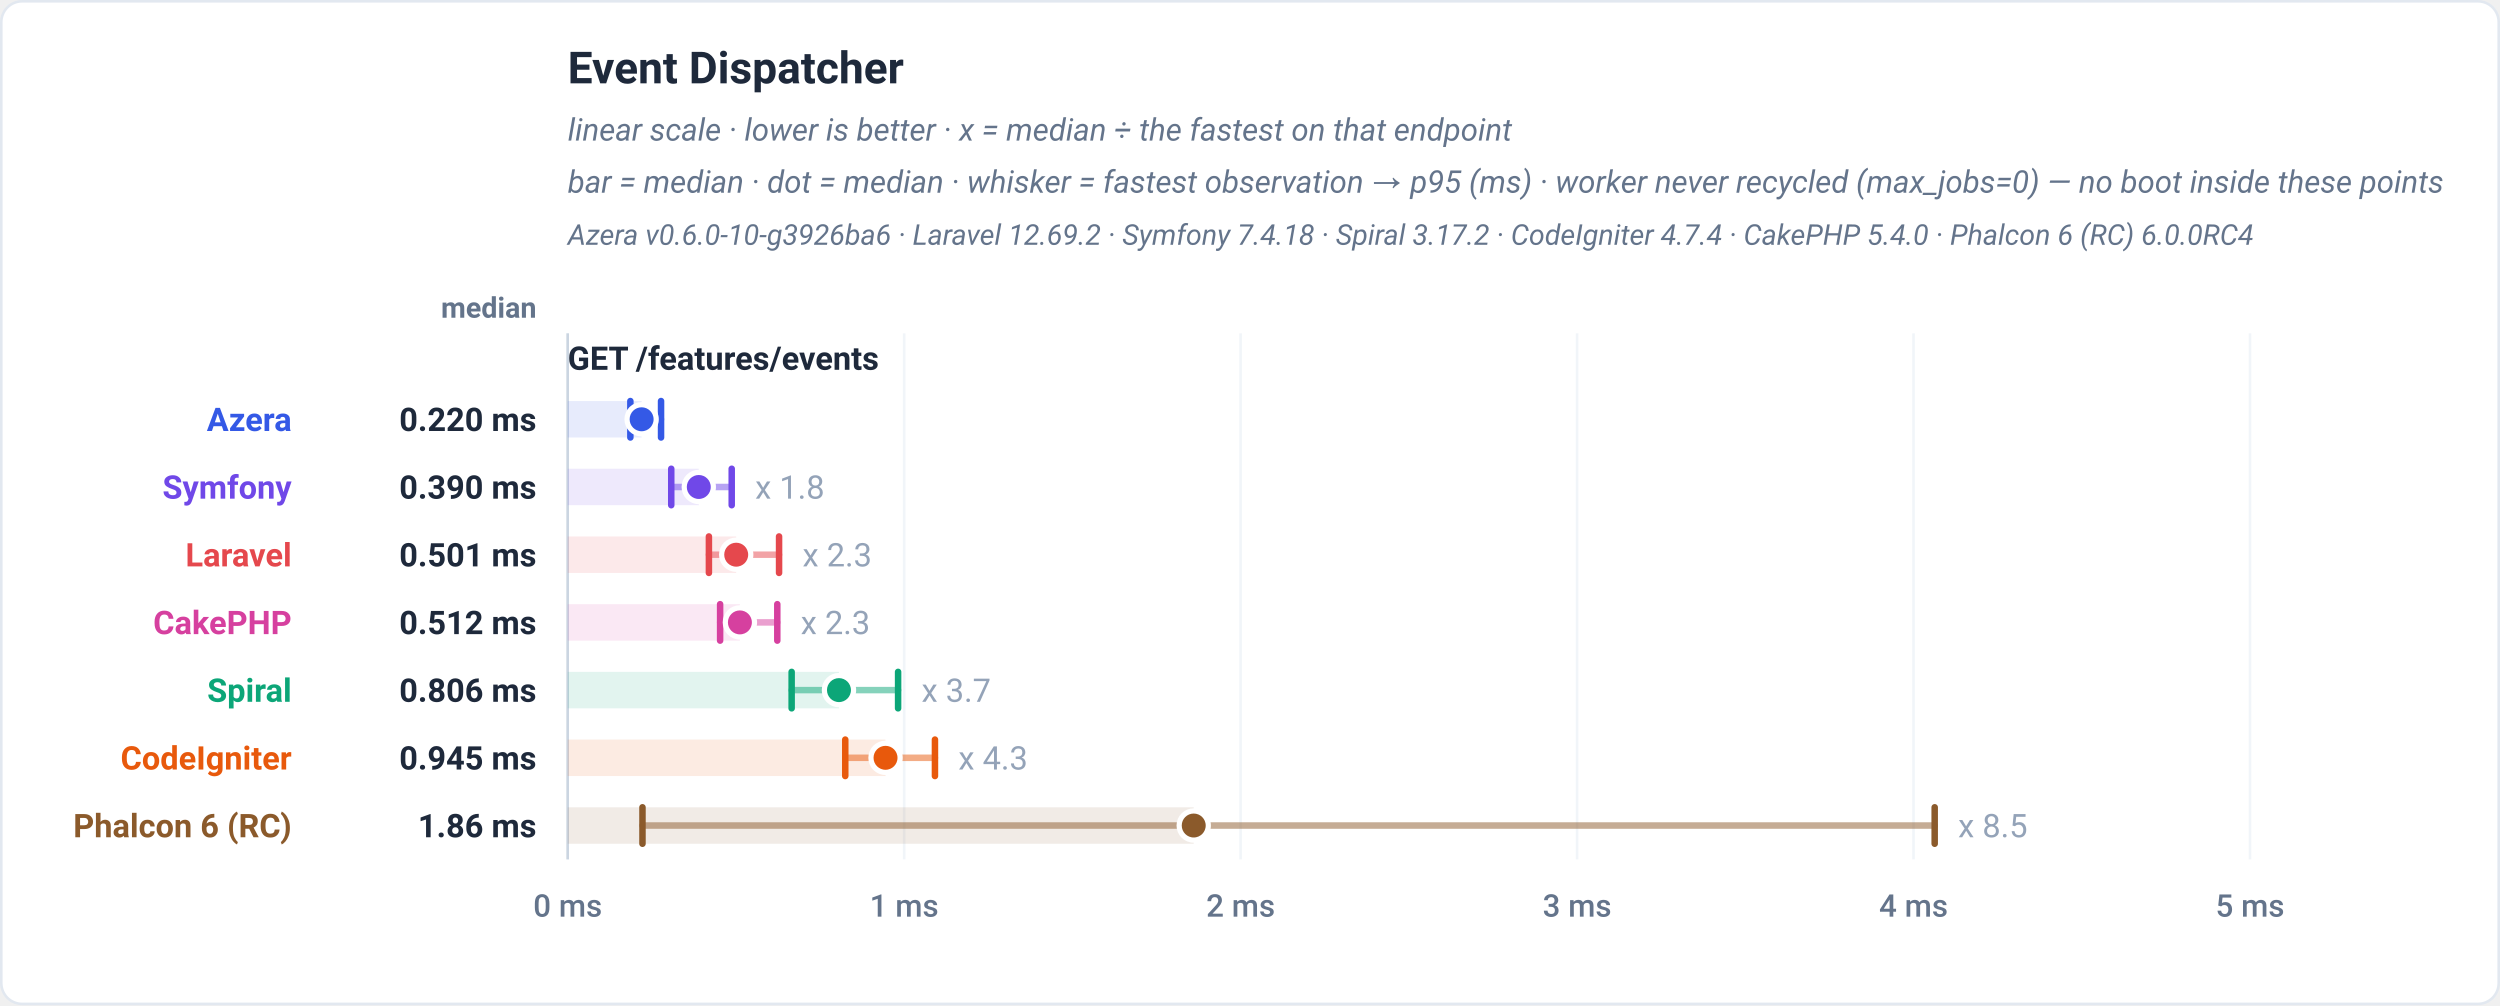
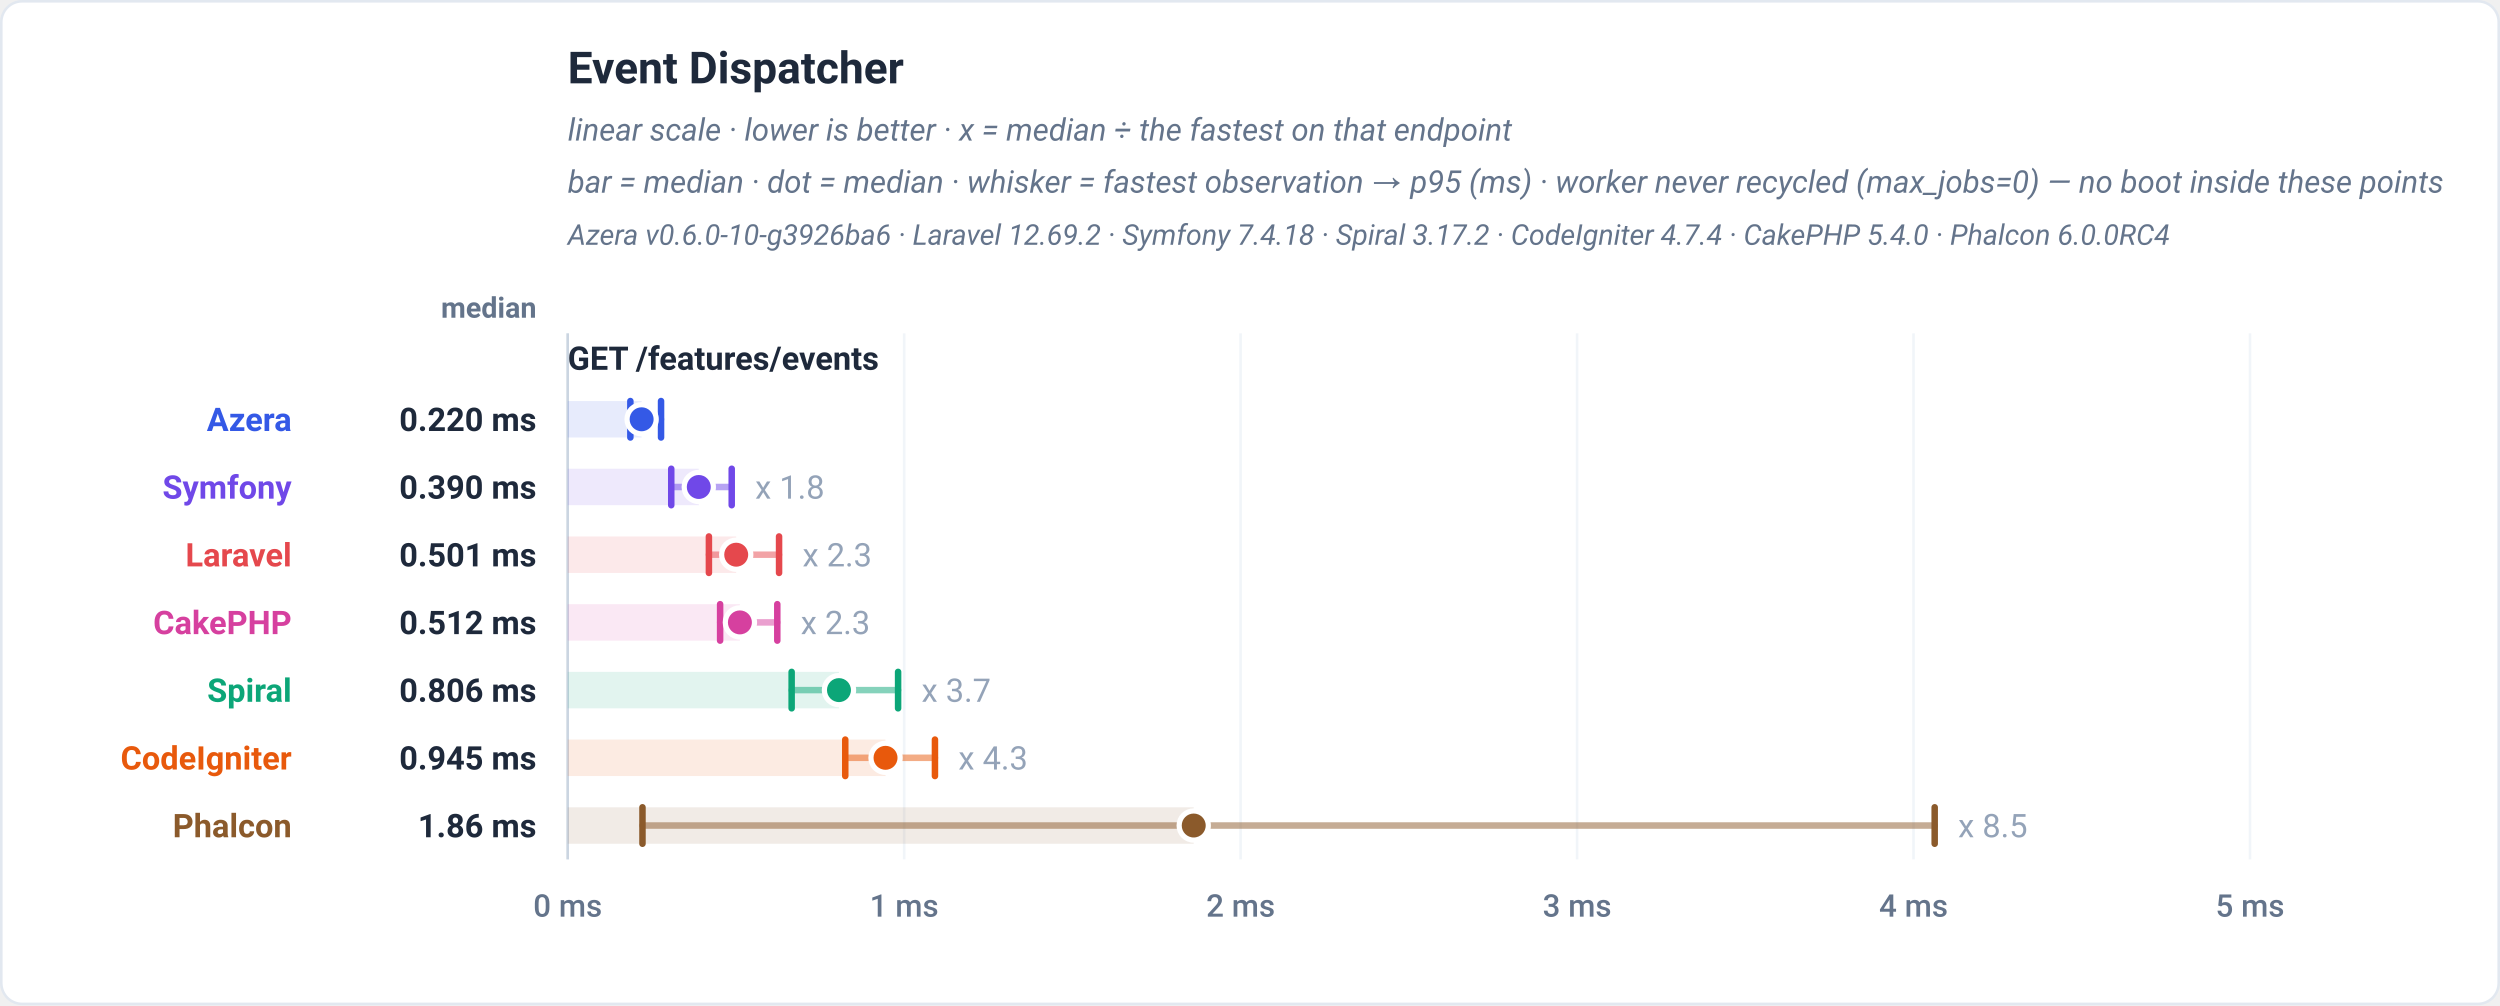
<svg xmlns="http://www.w3.org/2000/svg" viewBox="0 0 960 386" width="960" height="386" role="img" font-family="-apple-system,BlinkMacSystemFont,'Segoe UI',Roboto,Helvetica,Arial,sans-serif">
  <rect x="0.5" y="0.5" width="959" height="385" rx="8" fill="#ffffff" stroke="#e2e8f0" />
  <text x="218" y="32" font-family="-apple-system,BlinkMacSystemFont,'Segoe UI',Roboto,Helvetica,Arial,sans-serif" font-size="17" font-weight="700" fill="#1e293b" text-anchor="start">Event Dispatcher</text>
  <text x="218" y="54" font-family="-apple-system,BlinkMacSystemFont,'Segoe UI',Roboto,Helvetica,Arial,sans-serif" font-size="12" font-weight="400" fill="#64748b" text-anchor="start" font-style="italic">linear scale · lower is better · x = median ÷ the fastest on that endpoint</text>
  <text x="218" y="74" font-family="-apple-system,BlinkMacSystemFont,'Segoe UI',Roboto,Helvetica,Arial,sans-serif" font-size="12" font-weight="400" fill="#64748b" text-anchor="start" font-style="italic">bar = median · dot = median · whisker = fastest observation → p95 (ms) · worker never recycled (max_jobs=0) — no boot inside these points</text>
-   <text x="218" y="94" font-family="-apple-system,BlinkMacSystemFont,'Segoe UI',Roboto,Helvetica,Arial,sans-serif" font-size="11" font-weight="400" fill="#64748b" text-anchor="start" font-style="italic">Azera v0.6.0-10-g3926ba6 · Laravel 12.69.2 · Symfony 7.4.18 · Spiral 3.17.2 · CodeIgniter 4.7.4 · CakePHP 5.4.0 · Phalcon 6 (RC) 6.0.0RC4</text>
+   <text x="218" y="94" font-family="-apple-system,BlinkMacSystemFont,'Segoe UI',Roboto,Helvetica,Arial,sans-serif" font-size="11" font-weight="400" fill="#64748b" text-anchor="start" font-style="italic">Azera v0.6.0-10-g3926ba6 · Laravel 12.69.2 · Symfony 7.4.18 · Spiral 3.17.2 · CodeIgniter 4.7.4 · CakePHP 5.4.0 · Phalcon 6.0.0RC4</text>
  <text x="206" y="122" font-family="-apple-system,BlinkMacSystemFont,'Segoe UI',Roboto,Helvetica,Arial,sans-serif" font-size="11" font-weight="600" fill="#64748b" text-anchor="end">median</text>
  <line x1="218" y1="128" x2="218" y2="330" stroke="#f1f5f9" stroke-width="1" />
  <text x="218" y="352" font-family="-apple-system,BlinkMacSystemFont,'Segoe UI',Roboto,Helvetica,Arial,sans-serif" font-size="12" font-weight="500" fill="#64748b" text-anchor="middle">0 ms</text>
  <line x1="347.2" y1="128" x2="347.2" y2="330" stroke="#f1f5f9" stroke-width="1" />
  <text x="347.2" y="352" font-family="-apple-system,BlinkMacSystemFont,'Segoe UI',Roboto,Helvetica,Arial,sans-serif" font-size="12" font-weight="500" fill="#64748b" text-anchor="middle">1 ms</text>
  <line x1="476.4" y1="128" x2="476.4" y2="330" stroke="#f1f5f9" stroke-width="1" />
  <text x="476.4" y="352" font-family="-apple-system,BlinkMacSystemFont,'Segoe UI',Roboto,Helvetica,Arial,sans-serif" font-size="12" font-weight="500" fill="#64748b" text-anchor="middle">2 ms</text>
  <line x1="605.6" y1="128" x2="605.6" y2="330" stroke="#f1f5f9" stroke-width="1" />
  <text x="605.6" y="352" font-family="-apple-system,BlinkMacSystemFont,'Segoe UI',Roboto,Helvetica,Arial,sans-serif" font-size="12" font-weight="500" fill="#64748b" text-anchor="middle">3 ms</text>
  <line x1="734.8" y1="128" x2="734.8" y2="330" stroke="#f1f5f9" stroke-width="1" />
  <text x="734.8" y="352" font-family="-apple-system,BlinkMacSystemFont,'Segoe UI',Roboto,Helvetica,Arial,sans-serif" font-size="12" font-weight="500" fill="#64748b" text-anchor="middle">4 ms</text>
  <line x1="864" y1="128" x2="864" y2="330" stroke="#f1f5f9" stroke-width="1" />
  <text x="864" y="352" font-family="-apple-system,BlinkMacSystemFont,'Segoe UI',Roboto,Helvetica,Arial,sans-serif" font-size="12" font-weight="500" fill="#64748b" text-anchor="middle">5 ms</text>
  <line x1="218" y1="128" x2="218" y2="330" stroke="#cbd5e1" stroke-width="1" />
  <text x="218" y="142" font-family="-apple-system,BlinkMacSystemFont,'Segoe UI',Roboto,Helvetica,Arial,sans-serif" font-size="12.5" font-weight="700" fill="#1e293b" text-anchor="start">GET /features/events</text>
  <rect x="218" y="154" width="28.38" height="14" fill="#3459e6" fill-opacity="0.12" />
  <line x1="242.06" y1="161" x2="253.84" y2="161" stroke="#3459e6" stroke-width="2.5" stroke-linecap="round" opacity="0.5" />
  <line x1="242.06" y1="154" x2="242.06" y2="168" stroke="#3459e6" stroke-width="2.5" stroke-linecap="round" />
  <line x1="253.84" y1="154" x2="253.84" y2="168" stroke="#3459e6" stroke-width="2.5" stroke-linecap="round" />
  <circle cx="246.38" cy="161" r="5.6" fill="#3459e6" stroke="#ffffff" stroke-width="2" />
  <text x="112" y="165.5" font-family="-apple-system,BlinkMacSystemFont,'Segoe UI',Roboto,Helvetica,Arial,sans-serif" font-size="12.5" font-weight="700" fill="#3459e6" text-anchor="end">Azera</text>
  <text x="206" y="165.5" font-family="-apple-system,BlinkMacSystemFont,'Segoe UI',Roboto,Helvetica,Arial,sans-serif" font-size="12.5" font-weight="700" fill="#1e293b" text-anchor="end">0.220 ms</text>
  <rect x="218" y="180" width="50.33" height="14" fill="#7048e8" fill-opacity="0.12" />
  <line x1="257.76" y1="187" x2="280.98" y2="187" stroke="#7048e8" stroke-width="2.5" stroke-linecap="round" opacity="0.5" />
  <line x1="257.76" y1="180" x2="257.76" y2="194" stroke="#7048e8" stroke-width="2.5" stroke-linecap="round" />
  <line x1="280.98" y1="180" x2="280.98" y2="194" stroke="#7048e8" stroke-width="2.5" stroke-linecap="round" />
  <circle cx="268.33" cy="187" r="5.6" fill="#7048e8" stroke="#ffffff" stroke-width="2" />
  <text x="289.98" y="191.5" font-family="-apple-system,BlinkMacSystemFont,'Segoe UI',Roboto,Helvetica,Arial,sans-serif" font-size="12.5" font-weight="400" fill="#94a3b8" text-anchor="start" stroke="#ffffff" stroke-width="3" paint-order="stroke" stroke-linejoin="round">x 1.8</text>
  <text x="112" y="191.5" font-family="-apple-system,BlinkMacSystemFont,'Segoe UI',Roboto,Helvetica,Arial,sans-serif" font-size="12.5" font-weight="700" fill="#7048e8" text-anchor="end">Symfony</text>
  <text x="206" y="191.5" font-family="-apple-system,BlinkMacSystemFont,'Segoe UI',Roboto,Helvetica,Arial,sans-serif" font-size="12.5" font-weight="700" fill="#1e293b" text-anchor="end">0.390 ms</text>
  <rect x="218" y="206" width="64.7" height="14" fill="#e5484d" fill-opacity="0.12" />
  <line x1="272.22" y1="213" x2="299.16" y2="213" stroke="#e5484d" stroke-width="2.5" stroke-linecap="round" opacity="0.5" />
  <line x1="272.22" y1="206" x2="272.22" y2="220" stroke="#e5484d" stroke-width="2.5" stroke-linecap="round" />
  <line x1="299.16" y1="206" x2="299.16" y2="220" stroke="#e5484d" stroke-width="2.5" stroke-linecap="round" />
  <circle cx="282.7" cy="213" r="5.6" fill="#e5484d" stroke="#ffffff" stroke-width="2" />
  <text x="308.16" y="217.5" font-family="-apple-system,BlinkMacSystemFont,'Segoe UI',Roboto,Helvetica,Arial,sans-serif" font-size="12.5" font-weight="400" fill="#94a3b8" text-anchor="start" stroke="#ffffff" stroke-width="3" paint-order="stroke" stroke-linejoin="round">x 2.3</text>
  <text x="112" y="217.5" font-family="-apple-system,BlinkMacSystemFont,'Segoe UI',Roboto,Helvetica,Arial,sans-serif" font-size="12.5" font-weight="700" fill="#e5484d" text-anchor="end">Laravel</text>
  <text x="206" y="217.5" font-family="-apple-system,BlinkMacSystemFont,'Segoe UI',Roboto,Helvetica,Arial,sans-serif" font-size="12.5" font-weight="700" fill="#1e293b" text-anchor="end">0.501 ms</text>
  <rect x="218" y="232" width="66.12" height="14" fill="#d6409f" fill-opacity="0.12" />
  <line x1="276.52" y1="239" x2="298.48" y2="239" stroke="#d6409f" stroke-width="2.5" stroke-linecap="round" opacity="0.5" />
  <line x1="276.52" y1="232" x2="276.52" y2="246" stroke="#d6409f" stroke-width="2.5" stroke-linecap="round" />
  <line x1="298.48" y1="232" x2="298.48" y2="246" stroke="#d6409f" stroke-width="2.5" stroke-linecap="round" />
  <circle cx="284.12" cy="239" r="5.6" fill="#d6409f" stroke="#ffffff" stroke-width="2" />
  <text x="307.48" y="243.5" font-family="-apple-system,BlinkMacSystemFont,'Segoe UI',Roboto,Helvetica,Arial,sans-serif" font-size="12.5" font-weight="400" fill="#94a3b8" text-anchor="start" stroke="#ffffff" stroke-width="3" paint-order="stroke" stroke-linejoin="round">x 2.3</text>
  <text x="112" y="243.5" font-family="-apple-system,BlinkMacSystemFont,'Segoe UI',Roboto,Helvetica,Arial,sans-serif" font-size="12.5" font-weight="700" fill="#d6409f" text-anchor="end">CakePHP</text>
  <text x="206" y="243.5" font-family="-apple-system,BlinkMacSystemFont,'Segoe UI',Roboto,Helvetica,Arial,sans-serif" font-size="12.5" font-weight="700" fill="#1e293b" text-anchor="end">0.512 ms</text>
  <rect x="218" y="258" width="104.16" height="14" fill="#0ca678" fill-opacity="0.12" />
  <line x1="303.99" y1="265" x2="344.87" y2="265" stroke="#0ca678" stroke-width="2.5" stroke-linecap="round" opacity="0.5" />
  <line x1="303.99" y1="258" x2="303.99" y2="272" stroke="#0ca678" stroke-width="2.5" stroke-linecap="round" />
  <line x1="344.87" y1="258" x2="344.87" y2="272" stroke="#0ca678" stroke-width="2.5" stroke-linecap="round" />
  <circle cx="322.16" cy="265" r="5.6" fill="#0ca678" stroke="#ffffff" stroke-width="2" />
  <text x="353.87" y="269.5" font-family="-apple-system,BlinkMacSystemFont,'Segoe UI',Roboto,Helvetica,Arial,sans-serif" font-size="12.5" font-weight="400" fill="#94a3b8" text-anchor="start" stroke="#ffffff" stroke-width="3" paint-order="stroke" stroke-linejoin="round">x 3.7</text>
  <text x="112" y="269.5" font-family="-apple-system,BlinkMacSystemFont,'Segoe UI',Roboto,Helvetica,Arial,sans-serif" font-size="12.5" font-weight="700" fill="#0ca678" text-anchor="end">Spiral</text>
  <text x="206" y="269.5" font-family="-apple-system,BlinkMacSystemFont,'Segoe UI',Roboto,Helvetica,Arial,sans-serif" font-size="12.5" font-weight="700" fill="#1e293b" text-anchor="end">0.806 ms</text>
  <rect x="218" y="284" width="122.04" height="14" fill="#e8590c" fill-opacity="0.12" />
  <line x1="324.58" y1="291" x2="359.02" y2="291" stroke="#e8590c" stroke-width="2.5" stroke-linecap="round" opacity="0.5" />
  <line x1="324.58" y1="284" x2="324.58" y2="298" stroke="#e8590c" stroke-width="2.5" stroke-linecap="round" />
  <line x1="359.02" y1="284" x2="359.02" y2="298" stroke="#e8590c" stroke-width="2.5" stroke-linecap="round" />
  <circle cx="340.04" cy="291" r="5.6" fill="#e8590c" stroke="#ffffff" stroke-width="2" />
  <text x="368.02" y="295.5" font-family="-apple-system,BlinkMacSystemFont,'Segoe UI',Roboto,Helvetica,Arial,sans-serif" font-size="12.5" font-weight="400" fill="#94a3b8" text-anchor="start" stroke="#ffffff" stroke-width="3" paint-order="stroke" stroke-linejoin="round">x 4.3</text>
  <text x="112" y="295.5" font-family="-apple-system,BlinkMacSystemFont,'Segoe UI',Roboto,Helvetica,Arial,sans-serif" font-size="12.5" font-weight="700" fill="#e8590c" text-anchor="end">CodeIgniter</text>
  <text x="206" y="295.5" font-family="-apple-system,BlinkMacSystemFont,'Segoe UI',Roboto,Helvetica,Arial,sans-serif" font-size="12.5" font-weight="700" fill="#1e293b" text-anchor="end">0.945 ms</text>
  <rect x="218" y="310" width="240.39" height="14" fill="#8b5a2b" fill-opacity="0.12" />
  <line x1="246.71" y1="317" x2="742.92" y2="317" stroke="#8b5a2b" stroke-width="2.5" stroke-linecap="round" opacity="0.5" />
  <line x1="246.71" y1="310" x2="246.71" y2="324" stroke="#8b5a2b" stroke-width="2.5" stroke-linecap="round" />
  <line x1="742.92" y1="310" x2="742.92" y2="324" stroke="#8b5a2b" stroke-width="2.5" stroke-linecap="round" />
  <circle cx="458.39" cy="317" r="5.6" fill="#8b5a2b" stroke="#ffffff" stroke-width="2" />
  <text x="751.92" y="321.5" font-family="-apple-system,BlinkMacSystemFont,'Segoe UI',Roboto,Helvetica,Arial,sans-serif" font-size="12.5" font-weight="400" fill="#94a3b8" text-anchor="start" stroke="#ffffff" stroke-width="3" paint-order="stroke" stroke-linejoin="round">x 8.5</text>
-   <text x="112" y="321.5" font-family="-apple-system,BlinkMacSystemFont,'Segoe UI',Roboto,Helvetica,Arial,sans-serif" font-size="12.5" font-weight="700" fill="#8b5a2b" text-anchor="end">Phalcon 6 (RC)</text>
+   <text x="112" y="321.5" font-family="-apple-system,BlinkMacSystemFont,'Segoe UI',Roboto,Helvetica,Arial,sans-serif" font-size="12.5" font-weight="700" fill="#8b5a2b" text-anchor="end">Phalcon</text>
  <text x="206" y="321.5" font-family="-apple-system,BlinkMacSystemFont,'Segoe UI',Roboto,Helvetica,Arial,sans-serif" font-size="12.5" font-weight="700" fill="#1e293b" text-anchor="end">1.86 ms</text>
</svg>
